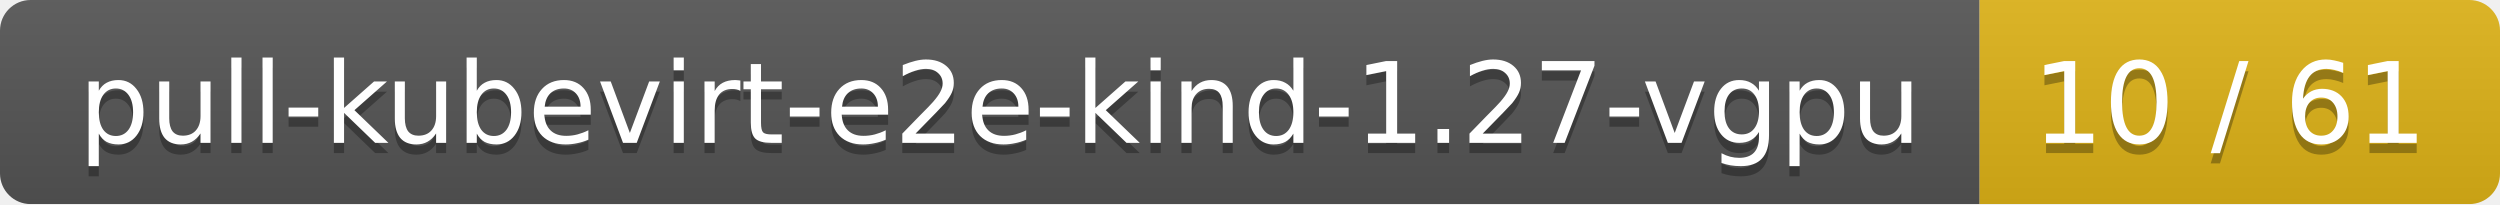
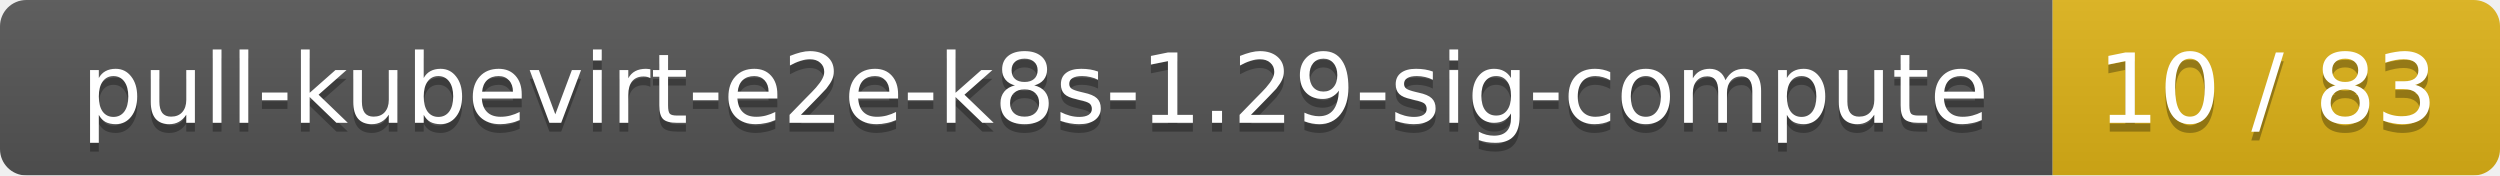
- <svg xmlns="http://www.w3.org/2000/svg" width="245" height="20">
+ <svg xmlns="http://www.w3.org/2000/svg" width="285" height="20">
  <linearGradient id="smooth" x2="0" y2="100%">
    <stop offset="0" stop-color="#bbb" stop-opacity=".1" />
    <stop offset="1" stop-opacity=".1" />
  </linearGradient>
  <mask id="round">
-     <rect width="245" height="20" rx="3" fill="#fff" />
+     <rect width="285" height="20" rx="3" fill="#fff" />
  </mask>
  <g mask="url(#round)">
-     <rect width="194" height="20" fill="#555" />
-     <rect x="194" width="51" height="20" fill="#dfb317" />
-     <rect width="245" height="20" fill="url(#smooth)" />
+     <rect width="234" height="20" fill="#555" />
+     <rect x="234" width="51" height="20" fill="#dfb317" />
+     <rect width="285" height="20" fill="url(#smooth)" />
  </g>
  <g fill="#fff" text-anchor="middle" font-family="DejaVu Sans,Verdana,Geneva,sans-serif" font-size="11">
-     <text x="98" y="15" fill="#010101" fill-opacity=".3">pull-kubevirt-e2e-kind-1.27-vgpu</text>
-     <text x="98" y="14">pull-kubevirt-e2e-kind-1.27-vgpu</text>
-     <text x="218.5" y="15" fill="#010101" fill-opacity=".3">10 / 61</text>
-     <text x="218.5" y="14">10 / 61</text>
+     <text x="118" y="15" fill="#010101" fill-opacity=".3">pull-kubevirt-e2e-k8s-1.29-sig-compute</text>
+     <text x="118" y="14">pull-kubevirt-e2e-k8s-1.29-sig-compute</text>
+     <text x="258.5" y="15" fill="#010101" fill-opacity=".3">10 / 83</text>
+     <text x="258.5" y="14">10 / 83</text>
  </g>
</svg>
